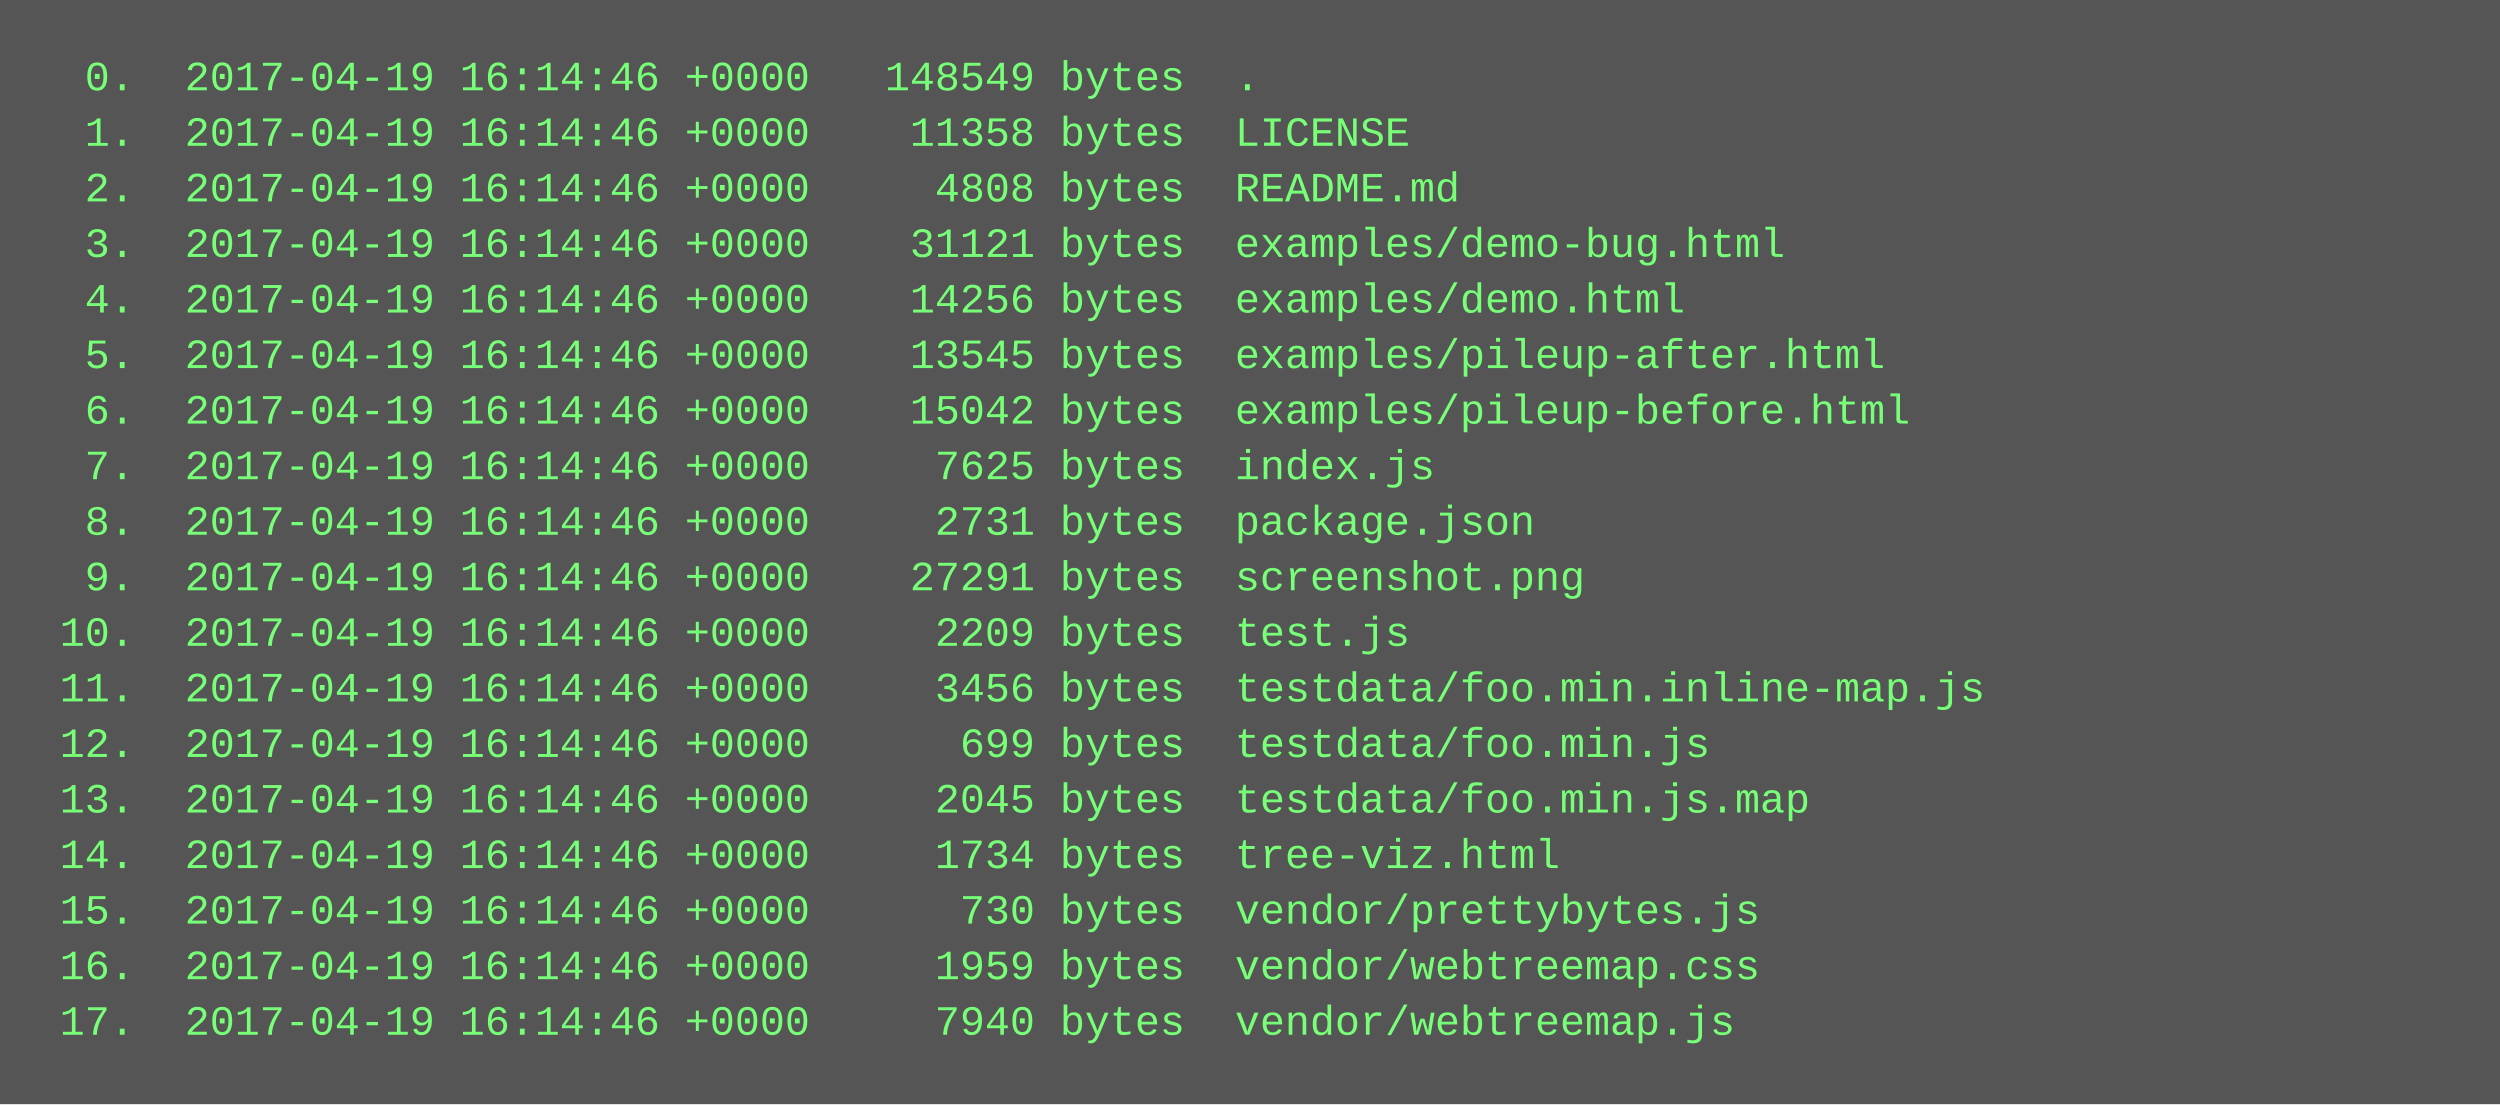
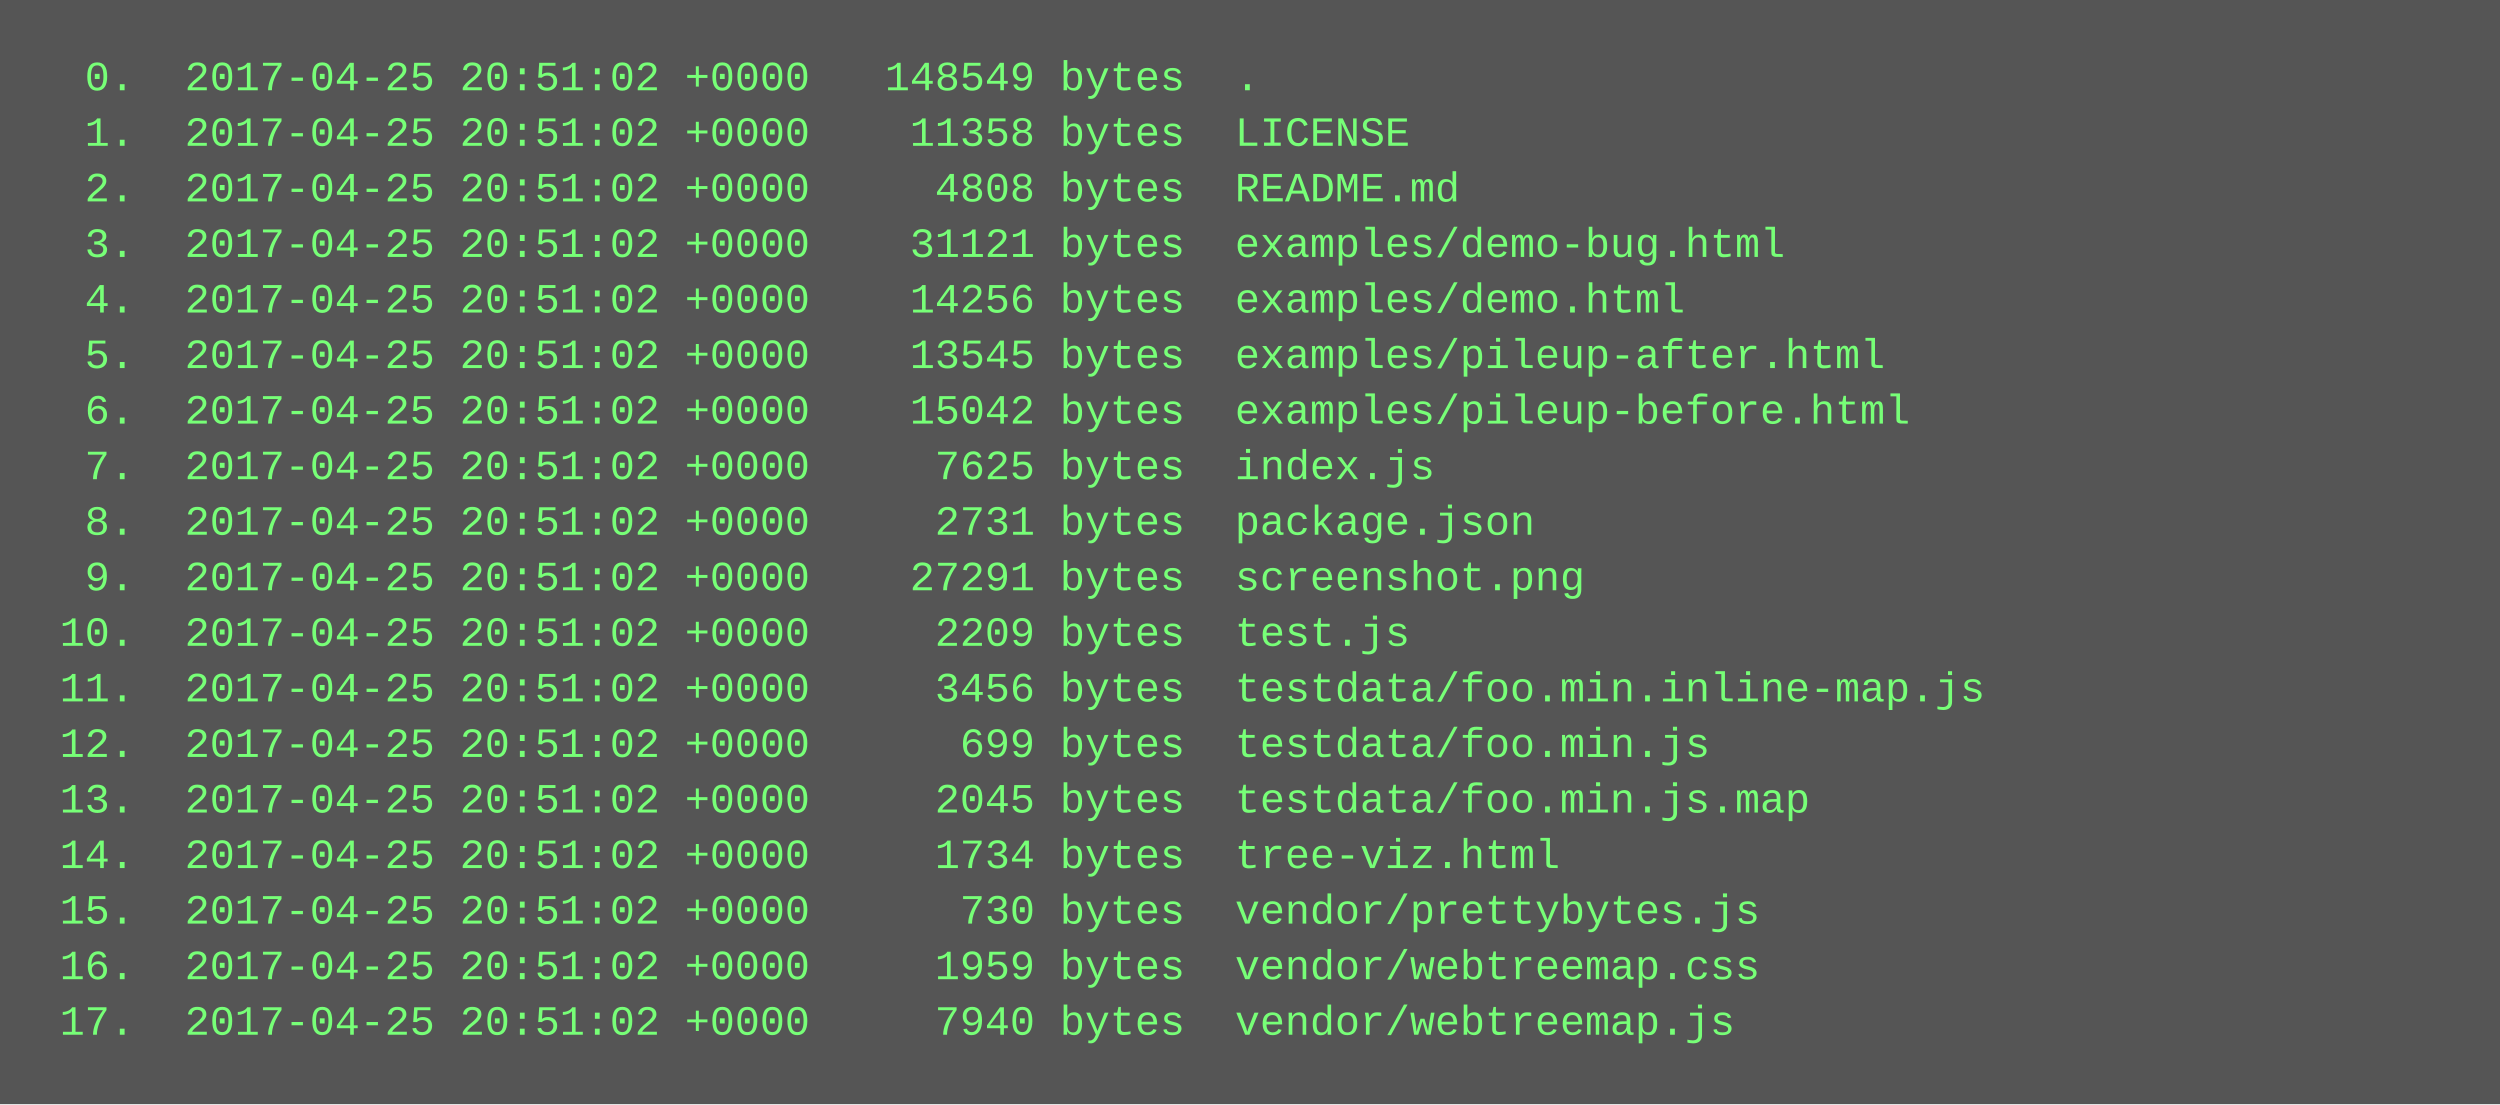
<svg xmlns="http://www.w3.org/2000/svg" height="318" width="720">
  <rect height="318" fill="#555" width="720" />
  <text fill="#7f7" font-family="Courier New" font-size="12" xml:space="preserve">
-     <tspan x="10" y="26">  0.  2017-04-19 16:14:46 +0000   148549 bytes  .</tspan>
-     <tspan x="10" y="42">  1.  2017-04-19 16:14:46 +0000    11358 bytes  LICENSE</tspan>
-     <tspan x="10" y="58">  2.  2017-04-19 16:14:46 +0000     4808 bytes  README.md</tspan>
-     <tspan x="10" y="74">  3.  2017-04-19 16:14:46 +0000    31121 bytes  examples/demo-bug.html</tspan>
-     <tspan x="10" y="90">  4.  2017-04-19 16:14:46 +0000    14256 bytes  examples/demo.html</tspan>
-     <tspan x="10" y="106">  5.  2017-04-19 16:14:46 +0000    13545 bytes  examples/pileup-after.html</tspan>
-     <tspan x="10" y="122">  6.  2017-04-19 16:14:46 +0000    15042 bytes  examples/pileup-before.html</tspan>
-     <tspan x="10" y="138">  7.  2017-04-19 16:14:46 +0000     7625 bytes  index.js</tspan>
-     <tspan x="10" y="154">  8.  2017-04-19 16:14:46 +0000     2731 bytes  package.json</tspan>
-     <tspan x="10" y="170">  9.  2017-04-19 16:14:46 +0000    27291 bytes  screenshot.png</tspan>
-     <tspan x="10" y="186"> 10.  2017-04-19 16:14:46 +0000     2209 bytes  test.js</tspan>
-     <tspan x="10" y="202"> 11.  2017-04-19 16:14:46 +0000     3456 bytes  testdata/foo.min.inline-map.js</tspan>
-     <tspan x="10" y="218"> 12.  2017-04-19 16:14:46 +0000      699 bytes  testdata/foo.min.js</tspan>
-     <tspan x="10" y="234"> 13.  2017-04-19 16:14:46 +0000     2045 bytes  testdata/foo.min.js.map</tspan>
-     <tspan x="10" y="250"> 14.  2017-04-19 16:14:46 +0000     1734 bytes  tree-viz.html</tspan>
-     <tspan x="10" y="266"> 15.  2017-04-19 16:14:46 +0000      730 bytes  vendor/prettybytes.js</tspan>
-     <tspan x="10" y="282"> 16.  2017-04-19 16:14:46 +0000     1959 bytes  vendor/webtreemap.css</tspan>
-     <tspan x="10" y="298"> 17.  2017-04-19 16:14:46 +0000     7940 bytes  vendor/webtreemap.js</tspan>
+     <tspan x="10" y="26">  0.  2017-04-25 20:51:02 +0000   148549 bytes  .</tspan>
+     <tspan x="10" y="42">  1.  2017-04-25 20:51:02 +0000    11358 bytes  LICENSE</tspan>
+     <tspan x="10" y="58">  2.  2017-04-25 20:51:02 +0000     4808 bytes  README.md</tspan>
+     <tspan x="10" y="74">  3.  2017-04-25 20:51:02 +0000    31121 bytes  examples/demo-bug.html</tspan>
+     <tspan x="10" y="90">  4.  2017-04-25 20:51:02 +0000    14256 bytes  examples/demo.html</tspan>
+     <tspan x="10" y="106">  5.  2017-04-25 20:51:02 +0000    13545 bytes  examples/pileup-after.html</tspan>
+     <tspan x="10" y="122">  6.  2017-04-25 20:51:02 +0000    15042 bytes  examples/pileup-before.html</tspan>
+     <tspan x="10" y="138">  7.  2017-04-25 20:51:02 +0000     7625 bytes  index.js</tspan>
+     <tspan x="10" y="154">  8.  2017-04-25 20:51:02 +0000     2731 bytes  package.json</tspan>
+     <tspan x="10" y="170">  9.  2017-04-25 20:51:02 +0000    27291 bytes  screenshot.png</tspan>
+     <tspan x="10" y="186"> 10.  2017-04-25 20:51:02 +0000     2209 bytes  test.js</tspan>
+     <tspan x="10" y="202"> 11.  2017-04-25 20:51:02 +0000     3456 bytes  testdata/foo.min.inline-map.js</tspan>
+     <tspan x="10" y="218"> 12.  2017-04-25 20:51:02 +0000      699 bytes  testdata/foo.min.js</tspan>
+     <tspan x="10" y="234"> 13.  2017-04-25 20:51:02 +0000     2045 bytes  testdata/foo.min.js.map</tspan>
+     <tspan x="10" y="250"> 14.  2017-04-25 20:51:02 +0000     1734 bytes  tree-viz.html</tspan>
+     <tspan x="10" y="266"> 15.  2017-04-25 20:51:02 +0000      730 bytes  vendor/prettybytes.js</tspan>
+     <tspan x="10" y="282"> 16.  2017-04-25 20:51:02 +0000     1959 bytes  vendor/webtreemap.css</tspan>
+     <tspan x="10" y="298"> 17.  2017-04-25 20:51:02 +0000     7940 bytes  vendor/webtreemap.js</tspan>
  </text>
</svg>
